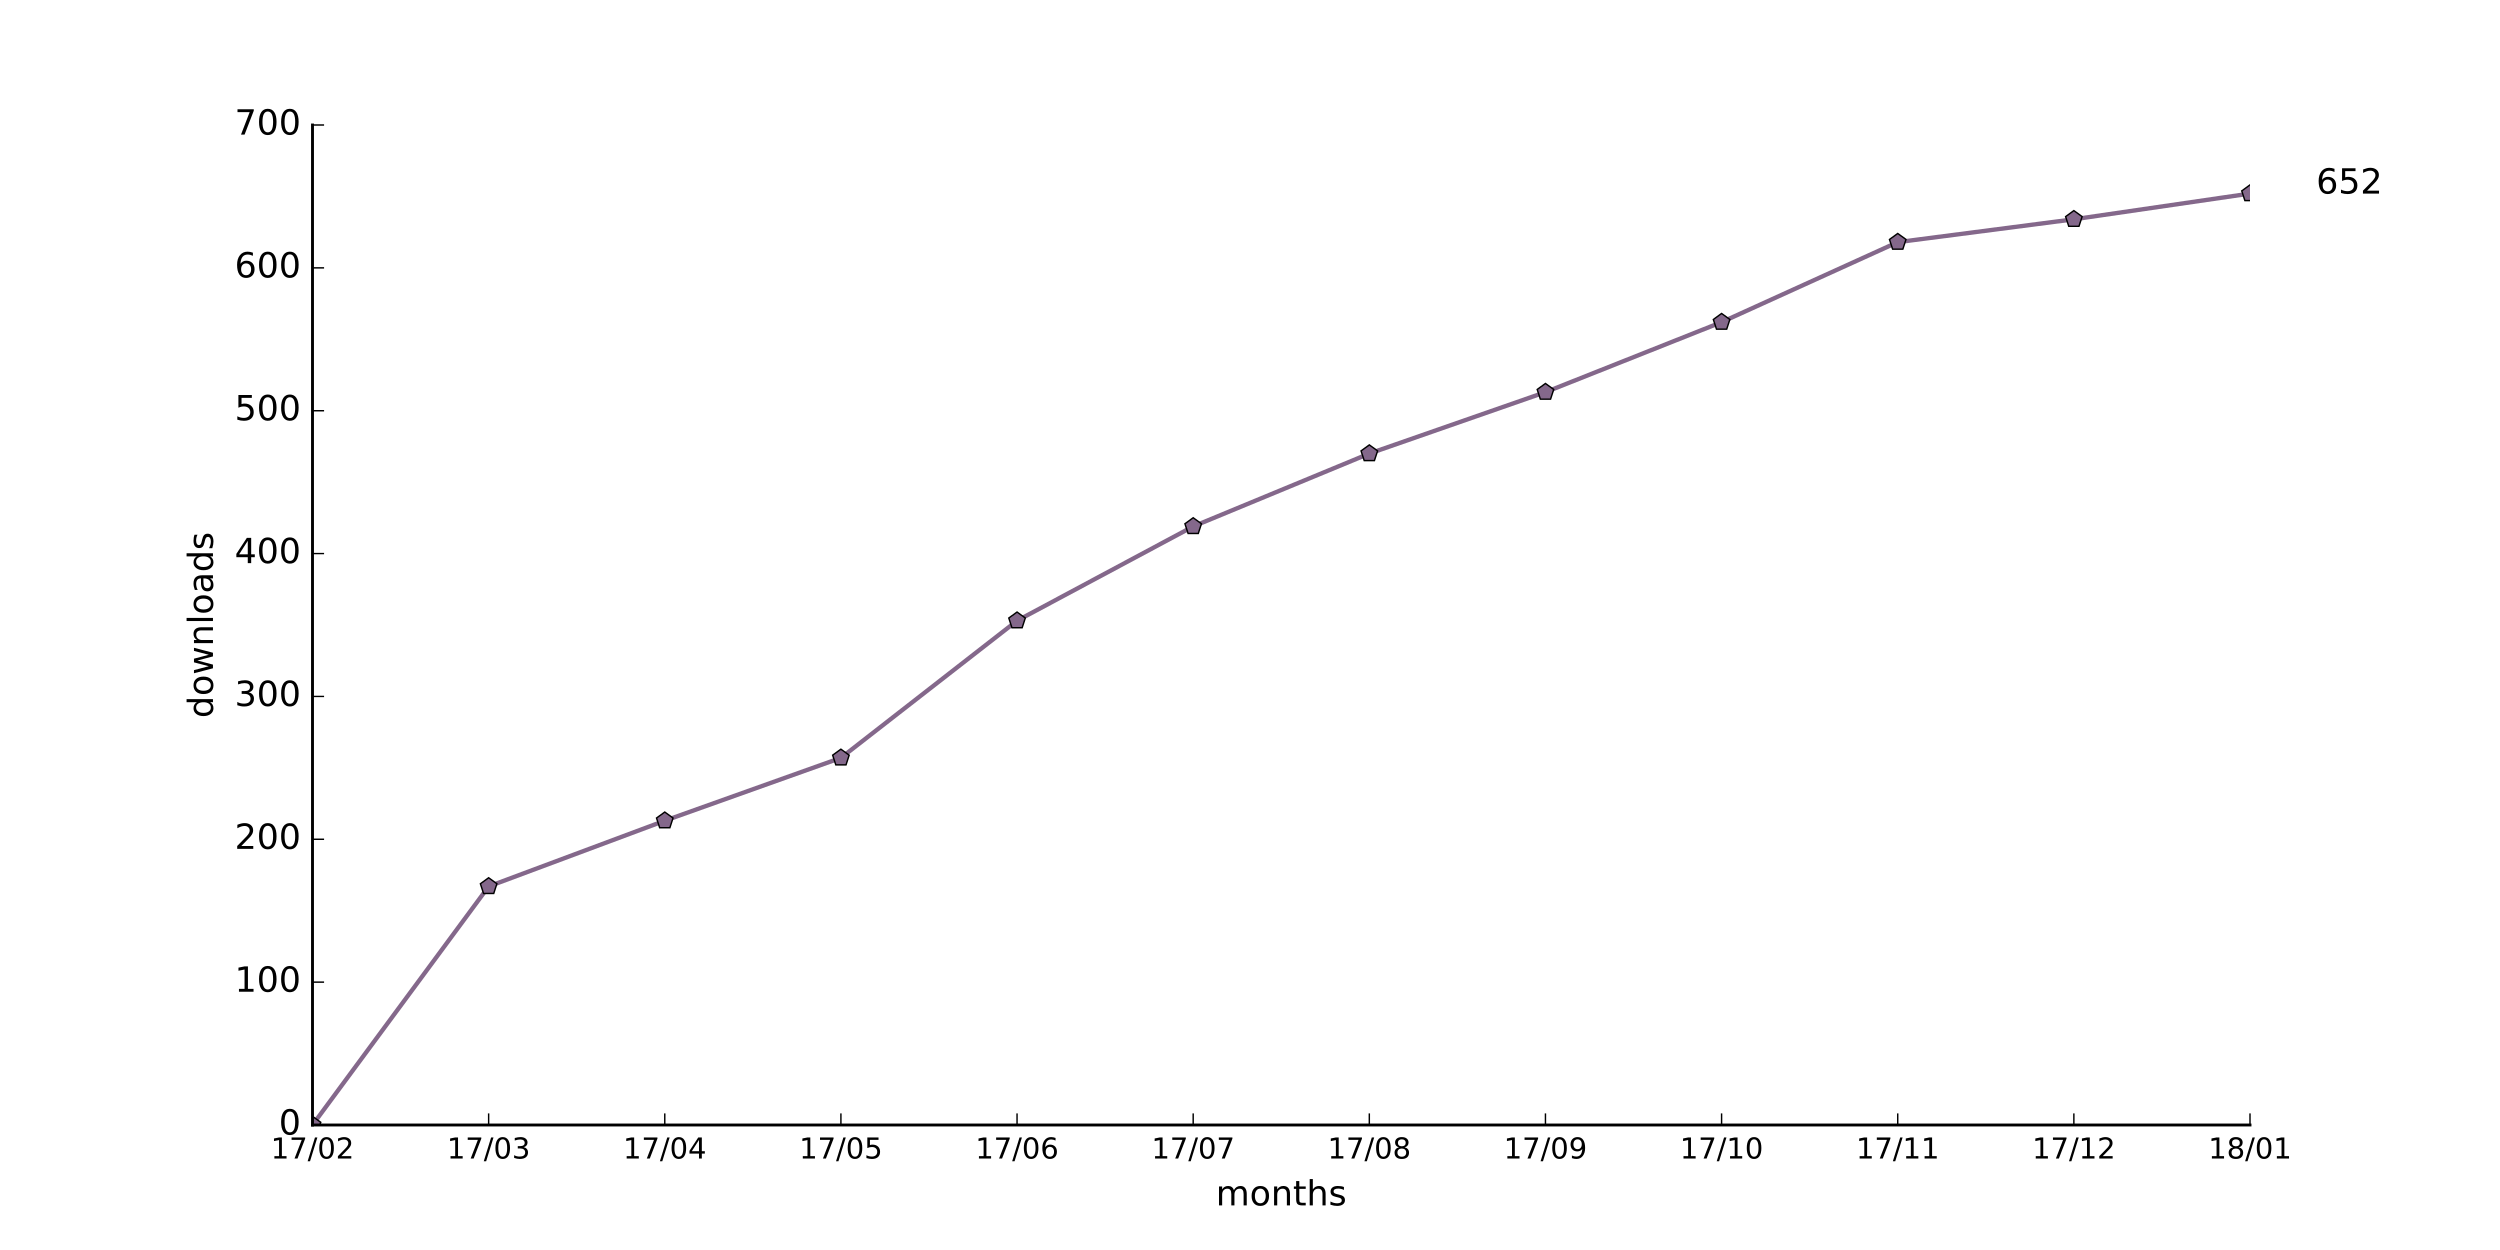
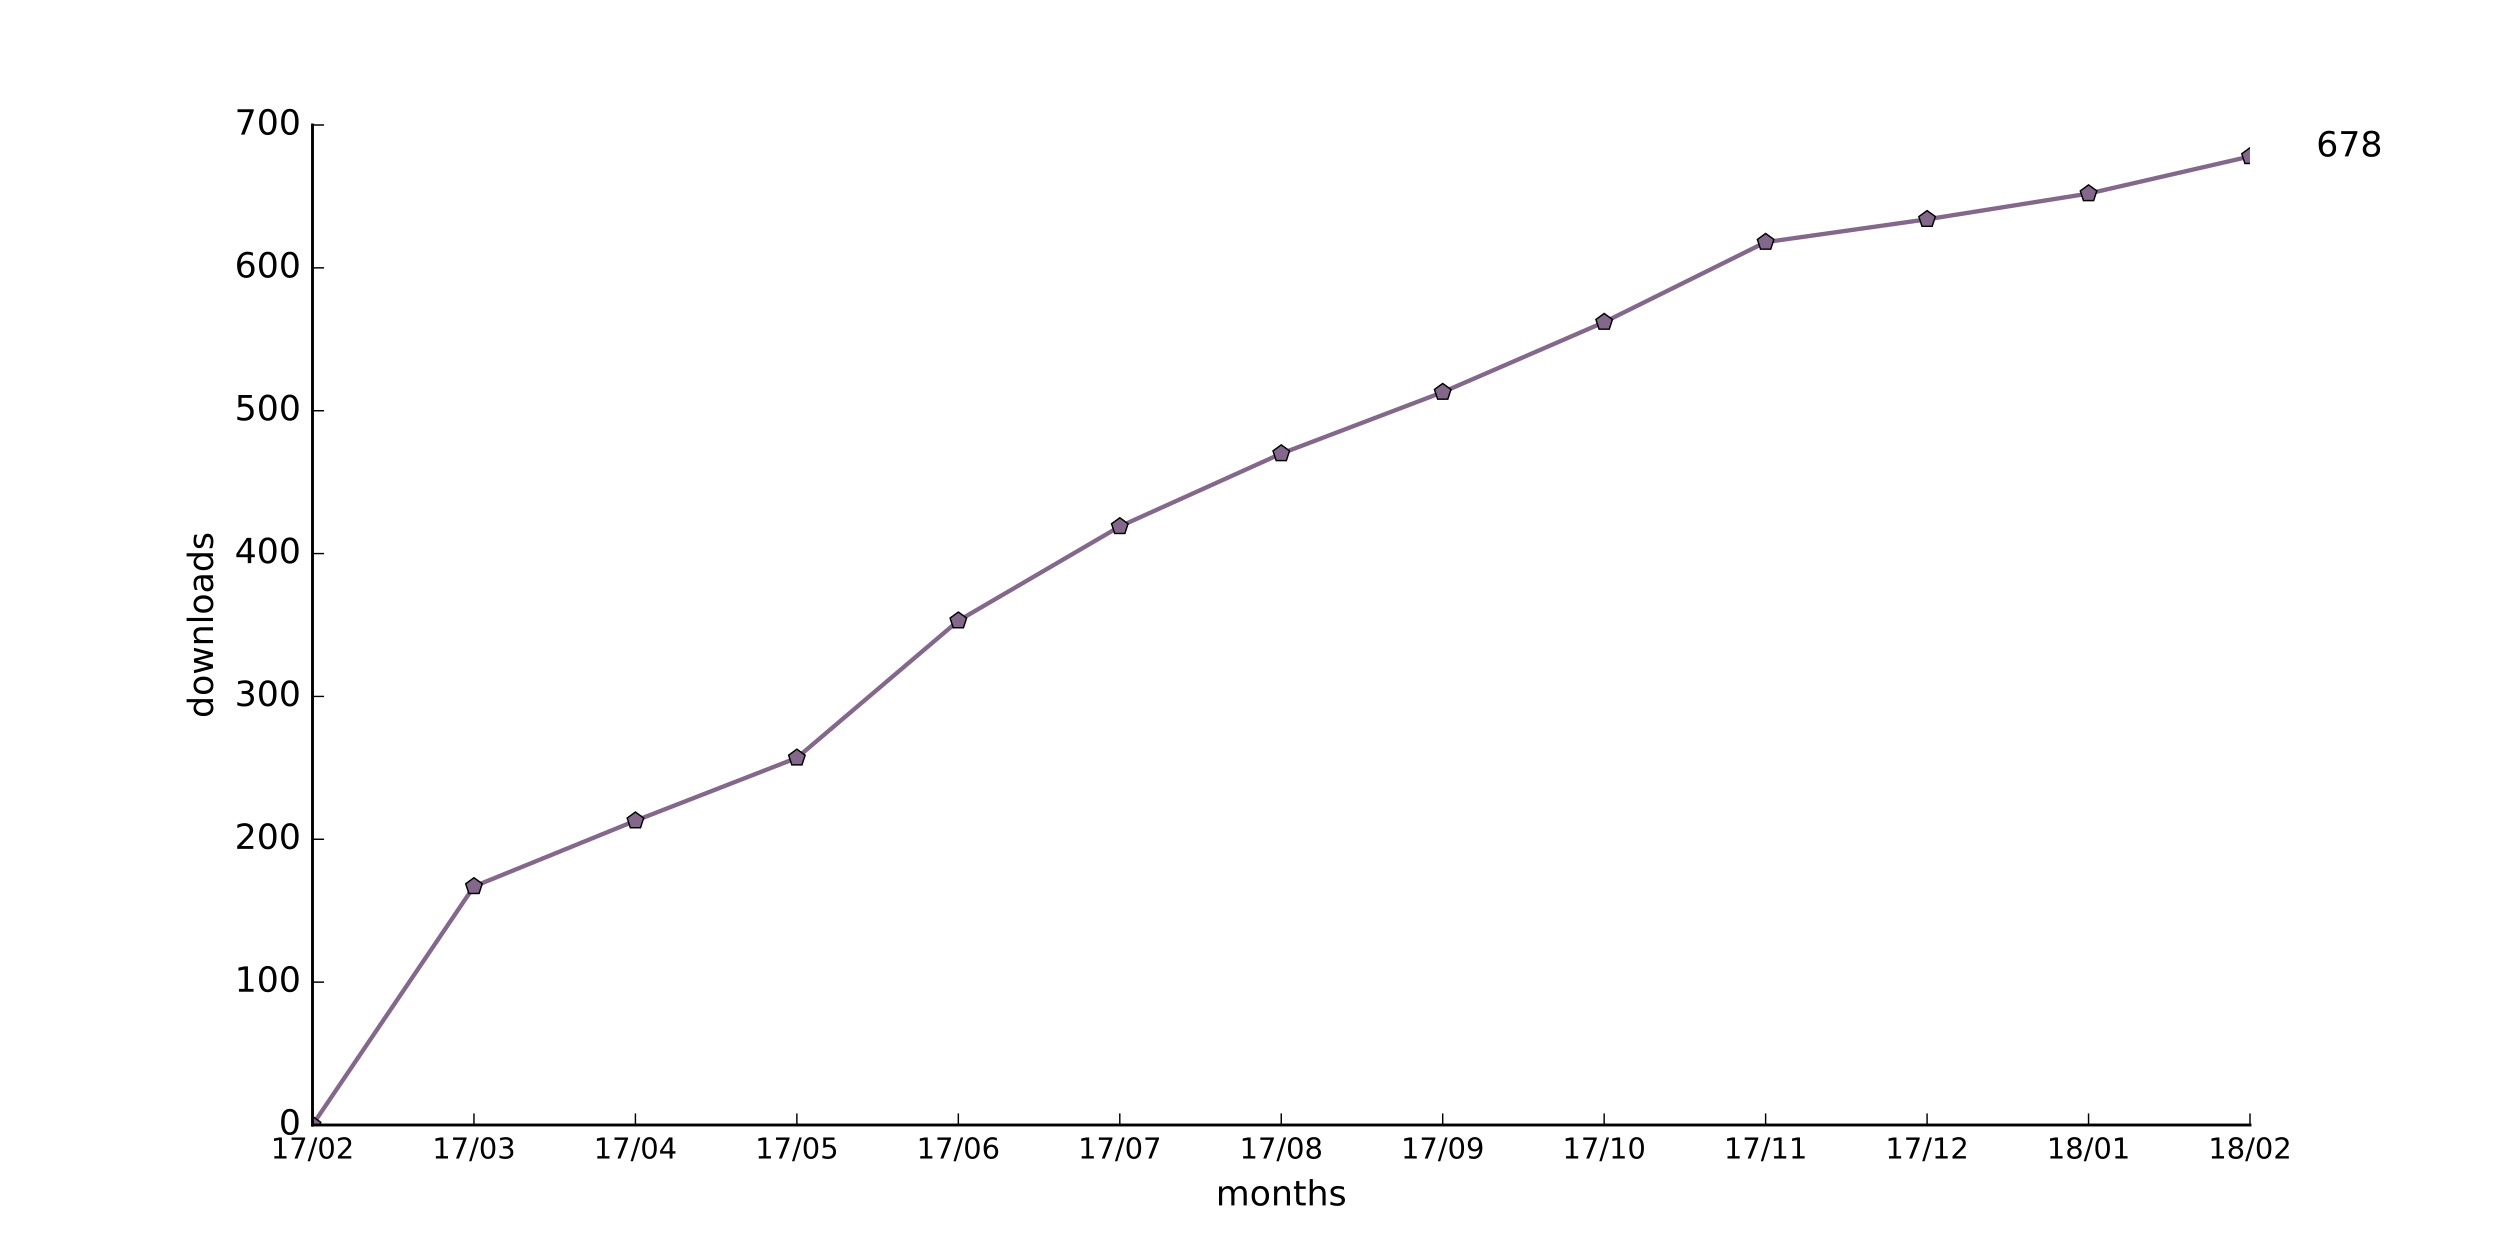
<svg xmlns="http://www.w3.org/2000/svg" xmlns:xlink="http://www.w3.org/1999/xlink" height="432pt" version="1.1" viewBox="0 0 864 432" width="864pt">
  <defs>
    <style type="text/css">
*{stroke-linecap:butt;stroke-linejoin:round;stroke-miterlimit:100000;}
  </style>
  </defs>
  <g id="figure_1">
    <g id="patch_1">
      <path d="M 0 432  L 864 432  L 864 0  L 0 0  z " style="fill:#ffffff;" />
    </g>
    <g id="axes_1">
      <g id="patch_2">
        <path d="M 108 388.8  L 777.6 388.8  L 777.6 43.2  L 108 43.2  z " style="fill:#ffffff;" />
      </g>
      <g id="line2d_1">
-         <path clip-path="url(#p8424c2dfe4)" d="M 108 388.8  L 168.873 306.35  L 229.745 283.639  L 290.618 261.915  L 351.491 214.519  L 412.364 181.934  L 473.236 156.754  L 534.109 135.525  L 594.982 111.333  L 655.855 83.685  L 716.727 75.785  L 777.6 66.898  " style="fill:none;stroke:#84688b;stroke-linecap:square;stroke-width:1.5;" />
+         <path clip-path="url(#p191c5f2932)" d="M 108 388.8  L 163.8 306.35  L 219.6 283.639  L 275.4 261.915  L 331.2 214.519  L 387 181.934  L 442.8 156.754  L 498.6 135.525  L 554.4 111.333  L 610.2 83.685  L 666 75.785  L 721.8 66.898  L 777.6 54.062  " style="fill:none;stroke:#84688b;stroke-linecap:square;stroke-width:1.5;" />
      </g>
      <g id="line2d_2">
        <defs>
-           <path d="M 0 -3  L -2.853 -0.927  L -1.763 2.427  L 1.763 2.427  L 2.853 -0.927  z " id="m5eabc50725" style="stroke:#000000;stroke-linejoin:miter;stroke-width:0.5;" />
+           <path d="M 0 -3  L -2.853 -0.927  L -1.763 2.427  L 1.763 2.427  L 2.853 -0.927  z " id="m06230d1d43" style="stroke:#000000;stroke-linejoin:miter;stroke-width:0.5;" />
        </defs>
-         <g clip-path="url(#p8424c2dfe4)">
-           <use style="fill:#84688b;stroke:#000000;stroke-linejoin:miter;stroke-width:0.5;" x="108.0" xlink:href="#m5eabc50725" y="388.8" />
-           <use style="fill:#84688b;stroke:#000000;stroke-linejoin:miter;stroke-width:0.5;" x="168.873" xlink:href="#m5eabc50725" y="306.35" />
-           <use style="fill:#84688b;stroke:#000000;stroke-linejoin:miter;stroke-width:0.5;" x="229.745" xlink:href="#m5eabc50725" y="283.639" />
-           <use style="fill:#84688b;stroke:#000000;stroke-linejoin:miter;stroke-width:0.5;" x="290.618" xlink:href="#m5eabc50725" y="261.915" />
-           <use style="fill:#84688b;stroke:#000000;stroke-linejoin:miter;stroke-width:0.5;" x="351.491" xlink:href="#m5eabc50725" y="214.519" />
-           <use style="fill:#84688b;stroke:#000000;stroke-linejoin:miter;stroke-width:0.5;" x="412.364" xlink:href="#m5eabc50725" y="181.934" />
-           <use style="fill:#84688b;stroke:#000000;stroke-linejoin:miter;stroke-width:0.5;" x="473.236" xlink:href="#m5eabc50725" y="156.754" />
-           <use style="fill:#84688b;stroke:#000000;stroke-linejoin:miter;stroke-width:0.5;" x="534.109" xlink:href="#m5eabc50725" y="135.525" />
-           <use style="fill:#84688b;stroke:#000000;stroke-linejoin:miter;stroke-width:0.5;" x="594.982" xlink:href="#m5eabc50725" y="111.333" />
-           <use style="fill:#84688b;stroke:#000000;stroke-linejoin:miter;stroke-width:0.5;" x="655.855" xlink:href="#m5eabc50725" y="83.685" />
-           <use style="fill:#84688b;stroke:#000000;stroke-linejoin:miter;stroke-width:0.5;" x="716.727" xlink:href="#m5eabc50725" y="75.785" />
-           <use style="fill:#84688b;stroke:#000000;stroke-linejoin:miter;stroke-width:0.5;" x="777.6" xlink:href="#m5eabc50725" y="66.898" />
+         <g clip-path="url(#p191c5f2932)">
+           <use style="fill:#84688b;stroke:#000000;stroke-linejoin:miter;stroke-width:0.5;" x="108.0" xlink:href="#m06230d1d43" y="388.8" />
+           <use style="fill:#84688b;stroke:#000000;stroke-linejoin:miter;stroke-width:0.5;" x="163.8" xlink:href="#m06230d1d43" y="306.35" />
+           <use style="fill:#84688b;stroke:#000000;stroke-linejoin:miter;stroke-width:0.5;" x="219.6" xlink:href="#m06230d1d43" y="283.639" />
+           <use style="fill:#84688b;stroke:#000000;stroke-linejoin:miter;stroke-width:0.5;" x="275.4" xlink:href="#m06230d1d43" y="261.915" />
+           <use style="fill:#84688b;stroke:#000000;stroke-linejoin:miter;stroke-width:0.5;" x="331.2" xlink:href="#m06230d1d43" y="214.519" />
+           <use style="fill:#84688b;stroke:#000000;stroke-linejoin:miter;stroke-width:0.5;" x="387.0" xlink:href="#m06230d1d43" y="181.934" />
+           <use style="fill:#84688b;stroke:#000000;stroke-linejoin:miter;stroke-width:0.5;" x="442.8" xlink:href="#m06230d1d43" y="156.754" />
+           <use style="fill:#84688b;stroke:#000000;stroke-linejoin:miter;stroke-width:0.5;" x="498.6" xlink:href="#m06230d1d43" y="135.525" />
+           <use style="fill:#84688b;stroke:#000000;stroke-linejoin:miter;stroke-width:0.5;" x="554.4" xlink:href="#m06230d1d43" y="111.333" />
+           <use style="fill:#84688b;stroke:#000000;stroke-linejoin:miter;stroke-width:0.5;" x="610.2" xlink:href="#m06230d1d43" y="83.685" />
+           <use style="fill:#84688b;stroke:#000000;stroke-linejoin:miter;stroke-width:0.5;" x="666.0" xlink:href="#m06230d1d43" y="75.785" />
+           <use style="fill:#84688b;stroke:#000000;stroke-linejoin:miter;stroke-width:0.5;" x="721.8" xlink:href="#m06230d1d43" y="66.898" />
+           <use style="fill:#84688b;stroke:#000000;stroke-linejoin:miter;stroke-width:0.5;" x="777.6" xlink:href="#m06230d1d43" y="54.062" />
        </g>
      </g>
      <g id="patch_3">
        <path d="M 108 388.8  L 777.6 388.8  " style="fill:none;stroke:#000000;stroke-linecap:square;stroke-linejoin:miter;" />
      </g>
      <g id="patch_4">
        <path d="M 108 388.8  L 108 43.2  " style="fill:none;stroke:#000000;stroke-linecap:square;stroke-linejoin:miter;" />
      </g>
      <g id="matplotlib.axis_1">
        <g id="xtick_1">
          <g id="line2d_3">
            <defs>
-               <path d="M 0 0  L 0 -4  " id="m424984a71b" style="stroke:#000000;stroke-width:0.5;" />
-             </defs>
-             <g>
-               <use style="stroke:#000000;stroke-width:0.5;" x="108.0" xlink:href="#m424984a71b" y="388.8" />
+               <path d="M 0 0  L 0 -4  " id="mcf4ca47738" style="stroke:#000000;stroke-width:0.5;" />
+             </defs>
+             <g>
+               <use style="stroke:#000000;stroke-width:0.5;" x="108.0" xlink:href="#mcf4ca47738" y="388.8" />
            </g>
          </g>
          <g id="text_1">
            <defs>
              <path d="M 19.188 8.297  L 53.609 8.297  L 53.609 0  L 7.328 0  L 7.328 8.297  Q 12.938 14.109 22.625 23.891  Q 32.328 33.688 34.812 36.531  Q 39.547 41.844 41.422 45.531  Q 43.312 49.219 43.312 52.781  Q 43.312 58.594 39.234 62.25  Q 35.156 65.922 28.609 65.922  Q 23.969 65.922 18.812 64.312  Q 13.672 62.703 7.812 59.422  L 7.812 69.391  Q 13.766 71.781 18.938 73  Q 24.125 74.219 28.422 74.219  Q 39.75 74.219 46.484 68.547  Q 53.219 62.891 53.219 53.422  Q 53.219 48.922 51.531 44.891  Q 49.859 40.875 45.406 35.406  Q 44.188 33.984 37.641 27.219  Q 31.109 20.453 19.188 8.297  " id="BitstreamVeraSans-Roman-32" />
              <path d="M 31.781 66.406  Q 24.172 66.406 20.328 58.906  Q 16.5 51.422 16.5 36.375  Q 16.5 21.391 20.328 13.891  Q 24.172 6.391 31.781 6.391  Q 39.453 6.391 43.281 13.891  Q 47.125 21.391 47.125 36.375  Q 47.125 51.422 43.281 58.906  Q 39.453 66.406 31.781 66.406  M 31.781 74.219  Q 44.047 74.219 50.516 64.516  Q 56.984 54.828 56.984 36.375  Q 56.984 17.969 50.516 8.266  Q 44.047 -1.422 31.781 -1.422  Q 19.531 -1.422 13.062 8.266  Q 6.594 17.969 6.594 36.375  Q 6.594 54.828 13.062 64.516  Q 19.531 74.219 31.781 74.219  " id="BitstreamVeraSans-Roman-30" />
              <path d="M 12.406 8.297  L 28.516 8.297  L 28.516 63.922  L 10.984 60.406  L 10.984 69.391  L 28.422 72.906  L 38.281 72.906  L 38.281 8.297  L 54.391 8.297  L 54.391 0  L 12.406 0  z " id="BitstreamVeraSans-Roman-31" />
              <path d="M 8.203 72.906  L 55.078 72.906  L 55.078 68.703  L 28.609 0  L 18.312 0  L 43.219 64.594  L 8.203 64.594  z " id="BitstreamVeraSans-Roman-37" />
              <path d="M 25.391 72.906  L 33.688 72.906  L 8.297 -9.281  L 0 -9.281  z " id="BitstreamVeraSans-Roman-2f" />
            </defs>
            <g transform="translate(93.59063 400.3984)scale(0.1 -0.1)">
              <use xlink:href="#BitstreamVeraSans-Roman-31" />
              <use x="63.623" xlink:href="#BitstreamVeraSans-Roman-37" />
              <use x="127.246" xlink:href="#BitstreamVeraSans-Roman-2f" />
              <use x="160.938" xlink:href="#BitstreamVeraSans-Roman-30" />
              <use x="224.561" xlink:href="#BitstreamVeraSans-Roman-32" />
            </g>
          </g>
        </g>
        <g id="xtick_2">
          <g id="line2d_4">
            <g>
-               <use style="stroke:#000000;stroke-width:0.5;" x="168.873" xlink:href="#m424984a71b" y="388.8" />
+               <use style="stroke:#000000;stroke-width:0.5;" x="163.8" xlink:href="#mcf4ca47738" y="388.8" />
            </g>
          </g>
          <g id="text_2">
            <defs>
              <path d="M 40.578 39.312  Q 47.656 37.797 51.625 33  Q 55.609 28.219 55.609 21.188  Q 55.609 10.406 48.188 4.484  Q 40.766 -1.422 27.094 -1.422  Q 22.516 -1.422 17.656 -0.516  Q 12.797 0.391 7.625 2.203  L 7.625 11.719  Q 11.719 9.328 16.594 8.109  Q 21.484 6.891 26.812 6.891  Q 36.078 6.891 40.938 10.547  Q 45.797 14.203 45.797 21.188  Q 45.797 27.641 41.281 31.266  Q 36.766 34.906 28.719 34.906  L 20.219 34.906  L 20.219 43.016  L 29.109 43.016  Q 36.375 43.016 40.234 45.922  Q 44.094 48.828 44.094 54.297  Q 44.094 59.906 40.109 62.906  Q 36.141 65.922 28.719 65.922  Q 24.656 65.922 20.016 65.031  Q 15.375 64.156 9.812 62.312  L 9.812 71.094  Q 15.438 72.656 20.344 73.438  Q 25.25 74.219 29.594 74.219  Q 40.828 74.219 47.359 69.109  Q 53.906 64.016 53.906 55.328  Q 53.906 49.266 50.438 45.094  Q 46.969 40.922 40.578 39.312  " id="BitstreamVeraSans-Roman-33" />
            </defs>
-             <g transform="translate(154.4634 400.3984)scale(0.1 -0.1)">
+             <g transform="translate(149.3906 400.3984)scale(0.1 -0.1)">
              <use xlink:href="#BitstreamVeraSans-Roman-31" />
              <use x="63.623" xlink:href="#BitstreamVeraSans-Roman-37" />
              <use x="127.246" xlink:href="#BitstreamVeraSans-Roman-2f" />
              <use x="160.938" xlink:href="#BitstreamVeraSans-Roman-30" />
              <use x="224.561" xlink:href="#BitstreamVeraSans-Roman-33" />
            </g>
          </g>
        </g>
        <g id="xtick_3">
          <g id="line2d_5">
            <g>
-               <use style="stroke:#000000;stroke-width:0.5;" x="229.745" xlink:href="#m424984a71b" y="388.8" />
+               <use style="stroke:#000000;stroke-width:0.5;" x="219.6" xlink:href="#mcf4ca47738" y="388.8" />
            </g>
          </g>
          <g id="text_3">
            <defs>
              <path d="M 37.797 64.312  L 12.891 25.391  L 37.797 25.391  z M 35.203 72.906  L 47.609 72.906  L 47.609 25.391  L 58.016 25.391  L 58.016 17.188  L 47.609 17.188  L 47.609 0  L 37.797 0  L 37.797 17.188  L 4.891 17.188  L 4.891 26.703  z " id="BitstreamVeraSans-Roman-34" />
            </defs>
-             <g transform="translate(215.3361 400.3984)scale(0.1 -0.1)">
+             <g transform="translate(205.1906 400.3984)scale(0.1 -0.1)">
              <use xlink:href="#BitstreamVeraSans-Roman-31" />
              <use x="63.623" xlink:href="#BitstreamVeraSans-Roman-37" />
              <use x="127.246" xlink:href="#BitstreamVeraSans-Roman-2f" />
              <use x="160.938" xlink:href="#BitstreamVeraSans-Roman-30" />
              <use x="224.561" xlink:href="#BitstreamVeraSans-Roman-34" />
            </g>
          </g>
        </g>
        <g id="xtick_4">
          <g id="line2d_6">
            <g>
-               <use style="stroke:#000000;stroke-width:0.5;" x="290.618" xlink:href="#m424984a71b" y="388.8" />
+               <use style="stroke:#000000;stroke-width:0.5;" x="275.4" xlink:href="#mcf4ca47738" y="388.8" />
            </g>
          </g>
          <g id="text_4">
            <defs>
              <path d="M 10.797 72.906  L 49.516 72.906  L 49.516 64.594  L 19.828 64.594  L 19.828 46.734  Q 21.969 47.469 24.109 47.828  Q 26.266 48.188 28.422 48.188  Q 40.625 48.188 47.75 41.5  Q 54.891 34.812 54.891 23.391  Q 54.891 11.625 47.562 5.094  Q 40.234 -1.422 26.906 -1.422  Q 22.312 -1.422 17.547 -0.641  Q 12.797 0.141 7.719 1.703  L 7.719 11.625  Q 12.109 9.234 16.797 8.062  Q 21.484 6.891 26.703 6.891  Q 35.156 6.891 40.078 11.328  Q 45.016 15.766 45.016 23.391  Q 45.016 31 40.078 35.438  Q 35.156 39.891 26.703 39.891  Q 22.75 39.891 18.812 39.016  Q 14.891 38.141 10.797 36.281  z " id="BitstreamVeraSans-Roman-35" />
            </defs>
-             <g transform="translate(276.2088 400.3984)scale(0.1 -0.1)">
+             <g transform="translate(260.9906 400.3984)scale(0.1 -0.1)">
              <use xlink:href="#BitstreamVeraSans-Roman-31" />
              <use x="63.623" xlink:href="#BitstreamVeraSans-Roman-37" />
              <use x="127.246" xlink:href="#BitstreamVeraSans-Roman-2f" />
              <use x="160.938" xlink:href="#BitstreamVeraSans-Roman-30" />
              <use x="224.561" xlink:href="#BitstreamVeraSans-Roman-35" />
            </g>
          </g>
        </g>
        <g id="xtick_5">
          <g id="line2d_7">
            <g>
-               <use style="stroke:#000000;stroke-width:0.5;" x="351.491" xlink:href="#m424984a71b" y="388.8" />
+               <use style="stroke:#000000;stroke-width:0.5;" x="331.2" xlink:href="#mcf4ca47738" y="388.8" />
            </g>
          </g>
          <g id="text_5">
            <defs>
              <path d="M 33.016 40.375  Q 26.375 40.375 22.484 35.828  Q 18.609 31.297 18.609 23.391  Q 18.609 15.531 22.484 10.953  Q 26.375 6.391 33.016 6.391  Q 39.656 6.391 43.531 10.953  Q 47.406 15.531 47.406 23.391  Q 47.406 31.297 43.531 35.828  Q 39.656 40.375 33.016 40.375  M 52.594 71.297  L 52.594 62.312  Q 48.875 64.062 45.094 64.984  Q 41.312 65.922 37.594 65.922  Q 27.828 65.922 22.672 59.328  Q 17.531 52.734 16.797 39.406  Q 19.672 43.656 24.016 45.922  Q 28.375 48.188 33.594 48.188  Q 44.578 48.188 50.953 41.516  Q 57.328 34.859 57.328 23.391  Q 57.328 12.156 50.688 5.359  Q 44.047 -1.422 33.016 -1.422  Q 20.359 -1.422 13.672 8.266  Q 6.984 17.969 6.984 36.375  Q 6.984 53.656 15.188 63.938  Q 23.391 74.219 37.203 74.219  Q 40.922 74.219 44.703 73.484  Q 48.484 72.75 52.594 71.297  " id="BitstreamVeraSans-Roman-36" />
            </defs>
-             <g transform="translate(337.0815 400.3984)scale(0.1 -0.1)">
+             <g transform="translate(316.7906 400.3984)scale(0.1 -0.1)">
              <use xlink:href="#BitstreamVeraSans-Roman-31" />
              <use x="63.623" xlink:href="#BitstreamVeraSans-Roman-37" />
              <use x="127.246" xlink:href="#BitstreamVeraSans-Roman-2f" />
              <use x="160.938" xlink:href="#BitstreamVeraSans-Roman-30" />
              <use x="224.561" xlink:href="#BitstreamVeraSans-Roman-36" />
            </g>
          </g>
        </g>
        <g id="xtick_6">
          <g id="line2d_8">
            <g>
-               <use style="stroke:#000000;stroke-width:0.5;" x="412.364" xlink:href="#m424984a71b" y="388.8" />
+               <use style="stroke:#000000;stroke-width:0.5;" x="387.0" xlink:href="#mcf4ca47738" y="388.8" />
            </g>
          </g>
          <g id="text_6">
-             <g transform="translate(397.9543 400.3984)scale(0.1 -0.1)">
+             <g transform="translate(372.5906 400.3984)scale(0.1 -0.1)">
              <use xlink:href="#BitstreamVeraSans-Roman-31" />
              <use x="63.623" xlink:href="#BitstreamVeraSans-Roman-37" />
              <use x="127.246" xlink:href="#BitstreamVeraSans-Roman-2f" />
              <use x="160.938" xlink:href="#BitstreamVeraSans-Roman-30" />
              <use x="224.561" xlink:href="#BitstreamVeraSans-Roman-37" />
            </g>
          </g>
        </g>
        <g id="xtick_7">
          <g id="line2d_9">
            <g>
-               <use style="stroke:#000000;stroke-width:0.5;" x="473.236" xlink:href="#m424984a71b" y="388.8" />
+               <use style="stroke:#000000;stroke-width:0.5;" x="442.8" xlink:href="#mcf4ca47738" y="388.8" />
            </g>
          </g>
          <g id="text_7">
            <defs>
              <path d="M 31.781 34.625  Q 24.75 34.625 20.719 30.859  Q 16.703 27.094 16.703 20.516  Q 16.703 13.922 20.719 10.156  Q 24.75 6.391 31.781 6.391  Q 38.812 6.391 42.859 10.172  Q 46.922 13.969 46.922 20.516  Q 46.922 27.094 42.891 30.859  Q 38.875 34.625 31.781 34.625  M 21.922 38.812  Q 15.578 40.375 12.031 44.719  Q 8.5 49.078 8.5 55.328  Q 8.5 64.062 14.719 69.141  Q 20.953 74.219 31.781 74.219  Q 42.672 74.219 48.875 69.141  Q 55.078 64.062 55.078 55.328  Q 55.078 49.078 51.531 44.719  Q 48 40.375 41.703 38.812  Q 48.828 37.156 52.797 32.312  Q 56.781 27.484 56.781 20.516  Q 56.781 9.906 50.312 4.234  Q 43.844 -1.422 31.781 -1.422  Q 19.734 -1.422 13.25 4.234  Q 6.781 9.906 6.781 20.516  Q 6.781 27.484 10.781 32.312  Q 14.797 37.156 21.922 38.812  M 18.312 54.391  Q 18.312 48.734 21.844 45.562  Q 25.391 42.391 31.781 42.391  Q 38.141 42.391 41.719 45.562  Q 45.312 48.734 45.312 54.391  Q 45.312 60.062 41.719 63.234  Q 38.141 66.406 31.781 66.406  Q 25.391 66.406 21.844 63.234  Q 18.312 60.062 18.312 54.391  " id="BitstreamVeraSans-Roman-38" />
            </defs>
-             <g transform="translate(458.827 400.3984)scale(0.1 -0.1)">
+             <g transform="translate(428.3906 400.3984)scale(0.1 -0.1)">
              <use xlink:href="#BitstreamVeraSans-Roman-31" />
              <use x="63.623" xlink:href="#BitstreamVeraSans-Roman-37" />
              <use x="127.246" xlink:href="#BitstreamVeraSans-Roman-2f" />
              <use x="160.938" xlink:href="#BitstreamVeraSans-Roman-30" />
              <use x="224.561" xlink:href="#BitstreamVeraSans-Roman-38" />
            </g>
          </g>
        </g>
        <g id="xtick_8">
          <g id="line2d_10">
            <g>
-               <use style="stroke:#000000;stroke-width:0.5;" x="534.109" xlink:href="#m424984a71b" y="388.8" />
+               <use style="stroke:#000000;stroke-width:0.5;" x="498.6" xlink:href="#mcf4ca47738" y="388.8" />
            </g>
          </g>
          <g id="text_8">
            <defs>
              <path d="M 10.984 1.516  L 10.984 10.5  Q 14.703 8.734 18.5 7.812  Q 22.312 6.891 25.984 6.891  Q 35.75 6.891 40.891 13.453  Q 46.047 20.016 46.781 33.406  Q 43.953 29.203 39.594 26.953  Q 35.25 24.703 29.984 24.703  Q 19.047 24.703 12.672 31.312  Q 6.297 37.938 6.297 49.422  Q 6.297 60.641 12.938 67.422  Q 19.578 74.219 30.609 74.219  Q 43.266 74.219 49.922 64.516  Q 56.594 54.828 56.594 36.375  Q 56.594 19.141 48.406 8.859  Q 40.234 -1.422 26.422 -1.422  Q 22.703 -1.422 18.891 -0.688  Q 15.094 0.047 10.984 1.516  M 30.609 32.422  Q 37.25 32.422 41.125 36.953  Q 45.016 41.5 45.016 49.422  Q 45.016 57.281 41.125 61.844  Q 37.25 66.406 30.609 66.406  Q 23.969 66.406 20.094 61.844  Q 16.219 57.281 16.219 49.422  Q 16.219 41.5 20.094 36.953  Q 23.969 32.422 30.609 32.422  " id="BitstreamVeraSans-Roman-39" />
            </defs>
-             <g transform="translate(519.6997 400.3984)scale(0.1 -0.1)">
+             <g transform="translate(484.1906 400.3984)scale(0.1 -0.1)">
              <use xlink:href="#BitstreamVeraSans-Roman-31" />
              <use x="63.623" xlink:href="#BitstreamVeraSans-Roman-37" />
              <use x="127.246" xlink:href="#BitstreamVeraSans-Roman-2f" />
              <use x="160.938" xlink:href="#BitstreamVeraSans-Roman-30" />
              <use x="224.561" xlink:href="#BitstreamVeraSans-Roman-39" />
            </g>
          </g>
        </g>
        <g id="xtick_9">
          <g id="line2d_11">
            <g>
-               <use style="stroke:#000000;stroke-width:0.5;" x="594.982" xlink:href="#m424984a71b" y="388.8" />
+               <use style="stroke:#000000;stroke-width:0.5;" x="554.4" xlink:href="#mcf4ca47738" y="388.8" />
            </g>
          </g>
          <g id="text_9">
-             <g transform="translate(580.5724 400.3984)scale(0.1 -0.1)">
+             <g transform="translate(539.9906 400.3984)scale(0.1 -0.1)">
              <use xlink:href="#BitstreamVeraSans-Roman-31" />
              <use x="63.623" xlink:href="#BitstreamVeraSans-Roman-37" />
              <use x="127.246" xlink:href="#BitstreamVeraSans-Roman-2f" />
              <use x="160.938" xlink:href="#BitstreamVeraSans-Roman-31" />
              <use x="224.561" xlink:href="#BitstreamVeraSans-Roman-30" />
            </g>
          </g>
        </g>
        <g id="xtick_10">
          <g id="line2d_12">
            <g>
-               <use style="stroke:#000000;stroke-width:0.5;" x="655.855" xlink:href="#m424984a71b" y="388.8" />
+               <use style="stroke:#000000;stroke-width:0.5;" x="610.2" xlink:href="#mcf4ca47738" y="388.8" />
            </g>
          </g>
          <g id="text_10">
-             <g transform="translate(641.4452 400.3984)scale(0.1 -0.1)">
+             <g transform="translate(595.7906 400.3984)scale(0.1 -0.1)">
              <use xlink:href="#BitstreamVeraSans-Roman-31" />
              <use x="63.623" xlink:href="#BitstreamVeraSans-Roman-37" />
              <use x="127.246" xlink:href="#BitstreamVeraSans-Roman-2f" />
              <use x="160.938" xlink:href="#BitstreamVeraSans-Roman-31" />
              <use x="224.561" xlink:href="#BitstreamVeraSans-Roman-31" />
            </g>
          </g>
        </g>
        <g id="xtick_11">
          <g id="line2d_13">
            <g>
-               <use style="stroke:#000000;stroke-width:0.5;" x="716.727" xlink:href="#m424984a71b" y="388.8" />
+               <use style="stroke:#000000;stroke-width:0.5;" x="666.0" xlink:href="#mcf4ca47738" y="388.8" />
            </g>
          </g>
          <g id="text_11">
-             <g transform="translate(702.3179 400.3984)scale(0.1 -0.1)">
+             <g transform="translate(651.5906 400.3984)scale(0.1 -0.1)">
              <use xlink:href="#BitstreamVeraSans-Roman-31" />
              <use x="63.623" xlink:href="#BitstreamVeraSans-Roman-37" />
              <use x="127.246" xlink:href="#BitstreamVeraSans-Roman-2f" />
              <use x="160.938" xlink:href="#BitstreamVeraSans-Roman-31" />
              <use x="224.561" xlink:href="#BitstreamVeraSans-Roman-32" />
            </g>
          </g>
        </g>
        <g id="xtick_12">
          <g id="line2d_14">
            <g>
-               <use style="stroke:#000000;stroke-width:0.5;" x="777.6" xlink:href="#m424984a71b" y="388.8" />
+               <use style="stroke:#000000;stroke-width:0.5;" x="721.8" xlink:href="#mcf4ca47738" y="388.8" />
            </g>
          </g>
          <g id="text_12">
+             <g transform="translate(707.3906 400.3984)scale(0.1 -0.1)">
+               <use xlink:href="#BitstreamVeraSans-Roman-31" />
+               <use x="63.623" xlink:href="#BitstreamVeraSans-Roman-38" />
+               <use x="127.246" xlink:href="#BitstreamVeraSans-Roman-2f" />
+               <use x="160.938" xlink:href="#BitstreamVeraSans-Roman-30" />
+               <use x="224.561" xlink:href="#BitstreamVeraSans-Roman-31" />
+             </g>
+           </g>
+         </g>
+         <g id="xtick_13">
+           <g id="line2d_15">
+             <g>
+               <use style="stroke:#000000;stroke-width:0.5;" x="777.6" xlink:href="#mcf4ca47738" y="388.8" />
+             </g>
+           </g>
+           <g id="text_13">
            <g transform="translate(763.1906 400.3984)scale(0.1 -0.1)">
              <use xlink:href="#BitstreamVeraSans-Roman-31" />
              <use x="63.623" xlink:href="#BitstreamVeraSans-Roman-38" />
              <use x="127.246" xlink:href="#BitstreamVeraSans-Roman-2f" />
              <use x="160.938" xlink:href="#BitstreamVeraSans-Roman-30" />
-               <use x="224.561" xlink:href="#BitstreamVeraSans-Roman-31" />
-             </g>
-           </g>
-         </g>
-         <g id="text_13">
+               <use x="224.561" xlink:href="#BitstreamVeraSans-Roman-32" />
+             </g>
+           </g>
+         </g>
+         <g id="text_14">
          <defs>
            <path d="M 54.891 33.016  L 54.891 0  L 45.906 0  L 45.906 32.719  Q 45.906 40.484 42.875 44.328  Q 39.844 48.188 33.797 48.188  Q 26.516 48.188 22.312 43.547  Q 18.109 38.922 18.109 30.906  L 18.109 0  L 9.078 0  L 9.078 54.688  L 18.109 54.688  L 18.109 46.188  Q 21.344 51.125 25.703 53.562  Q 30.078 56 35.797 56  Q 45.219 56 50.047 50.172  Q 54.891 44.344 54.891 33.016  " id="BitstreamVeraSans-Roman-6e" />
            <path d="M 52 44.188  Q 55.375 50.25 60.062 53.125  Q 64.75 56 71.094 56  Q 79.641 56 84.281 50.016  Q 88.922 44.047 88.922 33.016  L 88.922 0  L 79.891 0  L 79.891 32.719  Q 79.891 40.578 77.094 44.375  Q 74.312 48.188 68.609 48.188  Q 61.625 48.188 57.562 43.547  Q 53.516 38.922 53.516 30.906  L 53.516 0  L 44.484 0  L 44.484 32.719  Q 44.484 40.625 41.703 44.406  Q 38.922 48.188 33.109 48.188  Q 26.219 48.188 22.156 43.531  Q 18.109 38.875 18.109 30.906  L 18.109 0  L 9.078 0  L 9.078 54.688  L 18.109 54.688  L 18.109 46.188  Q 21.188 51.219 25.484 53.609  Q 29.781 56 35.688 56  Q 41.656 56 45.828 52.969  Q 50 49.953 52 44.188  " id="BitstreamVeraSans-Roman-6d" />
            <path d="M 30.609 48.391  Q 23.391 48.391 19.188 42.75  Q 14.984 37.109 14.984 27.297  Q 14.984 17.484 19.156 11.844  Q 23.344 6.203 30.609 6.203  Q 37.797 6.203 41.984 11.859  Q 46.188 17.531 46.188 27.297  Q 46.188 37.016 41.984 42.703  Q 37.797 48.391 30.609 48.391  M 30.609 56  Q 42.328 56 49.016 48.375  Q 55.719 40.766 55.719 27.297  Q 55.719 13.875 49.016 6.219  Q 42.328 -1.422 30.609 -1.422  Q 18.844 -1.422 12.172 6.219  Q 5.516 13.875 5.516 27.297  Q 5.516 40.766 12.172 48.375  Q 18.844 56 30.609 56  " id="BitstreamVeraSans-Roman-6f" />
            <path d="M 54.891 33.016  L 54.891 0  L 45.906 0  L 45.906 32.719  Q 45.906 40.484 42.875 44.328  Q 39.844 48.188 33.797 48.188  Q 26.516 48.188 22.312 43.547  Q 18.109 38.922 18.109 30.906  L 18.109 0  L 9.078 0  L 9.078 75.984  L 18.109 75.984  L 18.109 46.188  Q 21.344 51.125 25.703 53.562  Q 30.078 56 35.797 56  Q 45.219 56 50.047 50.172  Q 54.891 44.344 54.891 33.016  " id="BitstreamVeraSans-Roman-68" />
            <path d="M 18.312 70.219  L 18.312 54.688  L 36.812 54.688  L 36.812 47.703  L 18.312 47.703  L 18.312 18.016  Q 18.312 11.328 20.141 9.422  Q 21.969 7.516 27.594 7.516  L 36.812 7.516  L 36.812 0  L 27.594 0  Q 17.188 0 13.234 3.875  Q 9.281 7.766 9.281 18.016  L 9.281 47.703  L 2.688 47.703  L 2.688 54.688  L 9.281 54.688  L 9.281 70.219  z " id="BitstreamVeraSans-Roman-74" />
            <path d="M 44.281 53.078  L 44.281 44.578  Q 40.484 46.531 36.375 47.5  Q 32.281 48.484 27.875 48.484  Q 21.188 48.484 17.844 46.438  Q 14.5 44.391 14.5 40.281  Q 14.5 37.156 16.891 35.375  Q 19.281 33.594 26.516 31.984  L 29.594 31.297  Q 39.156 29.25 43.188 25.516  Q 47.219 21.781 47.219 15.094  Q 47.219 7.469 41.188 3.016  Q 35.156 -1.422 24.609 -1.422  Q 20.219 -1.422 15.453 -0.562  Q 10.688 0.297 5.422 2  L 5.422 11.281  Q 10.406 8.688 15.234 7.391  Q 20.062 6.109 24.812 6.109  Q 31.156 6.109 34.562 8.281  Q 37.984 10.453 37.984 14.406  Q 37.984 18.062 35.516 20.016  Q 33.062 21.969 24.703 23.781  L 21.578 24.516  Q 13.234 26.266 9.516 29.906  Q 5.812 33.547 5.812 39.891  Q 5.812 47.609 11.281 51.797  Q 16.75 56 26.812 56  Q 31.781 56 36.172 55.266  Q 40.578 54.547 44.281 53.078  " id="BitstreamVeraSans-Roman-73" />
          </defs>
          <g transform="translate(420.2016 416.5962)scale(0.12 -0.12)">
            <use xlink:href="#BitstreamVeraSans-Roman-6d" />
            <use x="97.412" xlink:href="#BitstreamVeraSans-Roman-6f" />
            <use x="158.594" xlink:href="#BitstreamVeraSans-Roman-6e" />
            <use x="221.973" xlink:href="#BitstreamVeraSans-Roman-74" />
            <use x="261.182" xlink:href="#BitstreamVeraSans-Roman-68" />
            <use x="324.561" xlink:href="#BitstreamVeraSans-Roman-73" />
          </g>
        </g>
      </g>
      <g id="matplotlib.axis_2">
        <g id="ytick_1">
-           <g id="line2d_15">
-             <defs>
-               <path d="M 0 0  L 4 0  " id="mfb21e5284c" style="stroke:#000000;stroke-width:0.5;" />
-             </defs>
-             <g>
-               <use style="stroke:#000000;stroke-width:0.5;" x="108.0" xlink:href="#mfb21e5284c" y="388.8" />
-             </g>
-           </g>
-           <g id="text_14">
+           <g id="line2d_16">
+             <defs>
+               <path d="M 0 0  L 4 0  " id="m02bc7771ce" style="stroke:#000000;stroke-width:0.5;" />
+             </defs>
+             <g>
+               <use style="stroke:#000000;stroke-width:0.5;" x="108.0" xlink:href="#m02bc7771ce" y="388.8" />
+             </g>
+           </g>
+           <g id="text_15">
            <g transform="translate(96.365 392.1112)scale(0.12 -0.12)">
              <use xlink:href="#BitstreamVeraSans-Roman-30" />
            </g>
          </g>
        </g>
        <g id="ytick_2">
-           <g id="line2d_16">
-             <g>
-               <use style="stroke:#000000;stroke-width:0.5;" x="108.0" xlink:href="#mfb21e5284c" y="339.429" />
-             </g>
-           </g>
-           <g id="text_15">
+           <g id="line2d_17">
+             <g>
+               <use style="stroke:#000000;stroke-width:0.5;" x="108.0" xlink:href="#m02bc7771ce" y="339.429" />
+             </g>
+           </g>
+           <g id="text_16">
            <g transform="translate(81.095 342.7398)scale(0.12 -0.12)">
              <use xlink:href="#BitstreamVeraSans-Roman-31" />
              <use x="63.623" xlink:href="#BitstreamVeraSans-Roman-30" />
              <use x="127.246" xlink:href="#BitstreamVeraSans-Roman-30" />
            </g>
          </g>
        </g>
        <g id="ytick_3">
-           <g id="line2d_17">
-             <g>
-               <use style="stroke:#000000;stroke-width:0.5;" x="108.0" xlink:href="#mfb21e5284c" y="290.057" />
-             </g>
-           </g>
-           <g id="text_16">
+           <g id="line2d_18">
+             <g>
+               <use style="stroke:#000000;stroke-width:0.5;" x="108.0" xlink:href="#m02bc7771ce" y="290.057" />
+             </g>
+           </g>
+           <g id="text_17">
            <g transform="translate(81.095 293.3684)scale(0.12 -0.12)">
              <use xlink:href="#BitstreamVeraSans-Roman-32" />
              <use x="63.623" xlink:href="#BitstreamVeraSans-Roman-30" />
              <use x="127.246" xlink:href="#BitstreamVeraSans-Roman-30" />
            </g>
          </g>
        </g>
        <g id="ytick_4">
-           <g id="line2d_18">
-             <g>
-               <use style="stroke:#000000;stroke-width:0.5;" x="108.0" xlink:href="#mfb21e5284c" y="240.686" />
-             </g>
-           </g>
-           <g id="text_17">
+           <g id="line2d_19">
+             <g>
+               <use style="stroke:#000000;stroke-width:0.5;" x="108.0" xlink:href="#m02bc7771ce" y="240.686" />
+             </g>
+           </g>
+           <g id="text_18">
            <g transform="translate(81.095 243.997)scale(0.12 -0.12)">
              <use xlink:href="#BitstreamVeraSans-Roman-33" />
              <use x="63.623" xlink:href="#BitstreamVeraSans-Roman-30" />
              <use x="127.246" xlink:href="#BitstreamVeraSans-Roman-30" />
            </g>
          </g>
        </g>
        <g id="ytick_5">
-           <g id="line2d_19">
-             <g>
-               <use style="stroke:#000000;stroke-width:0.5;" x="108.0" xlink:href="#mfb21e5284c" y="191.314" />
-             </g>
-           </g>
-           <g id="text_18">
+           <g id="line2d_20">
+             <g>
+               <use style="stroke:#000000;stroke-width:0.5;" x="108.0" xlink:href="#m02bc7771ce" y="191.314" />
+             </g>
+           </g>
+           <g id="text_19">
            <g transform="translate(81.095 194.6255)scale(0.12 -0.12)">
              <use xlink:href="#BitstreamVeraSans-Roman-34" />
              <use x="63.623" xlink:href="#BitstreamVeraSans-Roman-30" />
              <use x="127.246" xlink:href="#BitstreamVeraSans-Roman-30" />
            </g>
          </g>
        </g>
        <g id="ytick_6">
-           <g id="line2d_20">
-             <g>
-               <use style="stroke:#000000;stroke-width:0.5;" x="108.0" xlink:href="#mfb21e5284c" y="141.943" />
-             </g>
-           </g>
-           <g id="text_19">
+           <g id="line2d_21">
+             <g>
+               <use style="stroke:#000000;stroke-width:0.5;" x="108.0" xlink:href="#m02bc7771ce" y="141.943" />
+             </g>
+           </g>
+           <g id="text_20">
            <g transform="translate(81.095 145.2541)scale(0.12 -0.12)">
              <use xlink:href="#BitstreamVeraSans-Roman-35" />
              <use x="63.623" xlink:href="#BitstreamVeraSans-Roman-30" />
              <use x="127.246" xlink:href="#BitstreamVeraSans-Roman-30" />
            </g>
          </g>
        </g>
        <g id="ytick_7">
-           <g id="line2d_21">
-             <g>
-               <use style="stroke:#000000;stroke-width:0.5;" x="108.0" xlink:href="#mfb21e5284c" y="92.571" />
-             </g>
-           </g>
-           <g id="text_20">
+           <g id="line2d_22">
+             <g>
+               <use style="stroke:#000000;stroke-width:0.5;" x="108.0" xlink:href="#m02bc7771ce" y="92.571" />
+             </g>
+           </g>
+           <g id="text_21">
            <g transform="translate(81.095 95.88268)scale(0.12 -0.12)">
              <use xlink:href="#BitstreamVeraSans-Roman-36" />
              <use x="63.623" xlink:href="#BitstreamVeraSans-Roman-30" />
              <use x="127.246" xlink:href="#BitstreamVeraSans-Roman-30" />
            </g>
          </g>
        </g>
        <g id="ytick_8">
-           <g id="line2d_22">
-             <g>
-               <use style="stroke:#000000;stroke-width:0.5;" x="108.0" xlink:href="#mfb21e5284c" y="43.2" />
-             </g>
-           </g>
-           <g id="text_21">
+           <g id="line2d_23">
+             <g>
+               <use style="stroke:#000000;stroke-width:0.5;" x="108.0" xlink:href="#m02bc7771ce" y="43.2" />
+             </g>
+           </g>
+           <g id="text_22">
            <g transform="translate(81.095 46.51125)scale(0.12 -0.12)">
              <use xlink:href="#BitstreamVeraSans-Roman-37" />
              <use x="63.623" xlink:href="#BitstreamVeraSans-Roman-30" />
              <use x="127.246" xlink:href="#BitstreamVeraSans-Roman-30" />
            </g>
          </g>
        </g>
-         <g id="text_22">
+         <g id="text_23">
          <defs>
            <path d="M 45.406 46.391  L 45.406 75.984  L 54.391 75.984  L 54.391 0  L 45.406 0  L 45.406 8.203  Q 42.578 3.328 38.25 0.953  Q 33.938 -1.422 27.875 -1.422  Q 17.969 -1.422 11.734 6.484  Q 5.516 14.406 5.516 27.297  Q 5.516 40.188 11.734 48.094  Q 17.969 56 27.875 56  Q 33.938 56 38.25 53.625  Q 42.578 51.266 45.406 46.391  M 14.797 27.297  Q 14.797 17.391 18.875 11.75  Q 22.953 6.109 30.078 6.109  Q 37.203 6.109 41.297 11.75  Q 45.406 17.391 45.406 27.297  Q 45.406 37.203 41.297 42.844  Q 37.203 48.484 30.078 48.484  Q 22.953 48.484 18.875 42.844  Q 14.797 37.203 14.797 27.297  " id="BitstreamVeraSans-Roman-64" />
            <path d="M 34.281 27.484  Q 23.391 27.484 19.188 25  Q 14.984 22.516 14.984 16.5  Q 14.984 11.719 18.141 8.906  Q 21.297 6.109 26.703 6.109  Q 34.188 6.109 38.703 11.406  Q 43.219 16.703 43.219 25.484  L 43.219 27.484  z M 52.203 31.203  L 52.203 0  L 43.219 0  L 43.219 8.297  Q 40.141 3.328 35.547 0.953  Q 30.953 -1.422 24.312 -1.422  Q 15.922 -1.422 10.953 3.297  Q 6 8.016 6 15.922  Q 6 25.141 12.172 29.828  Q 18.359 34.516 30.609 34.516  L 43.219 34.516  L 43.219 35.406  Q 43.219 41.609 39.141 45  Q 35.062 48.391 27.688 48.391  Q 23 48.391 18.547 47.266  Q 14.109 46.141 10.016 43.891  L 10.016 52.203  Q 14.938 54.109 19.578 55.047  Q 24.219 56 28.609 56  Q 40.484 56 46.344 49.844  Q 52.203 43.703 52.203 31.203  " id="BitstreamVeraSans-Roman-61" />
            <path d="M 9.422 75.984  L 18.406 75.984  L 18.406 0  L 9.422 0  z " id="BitstreamVeraSans-Roman-6c" />
            <path d="M 4.203 54.688  L 13.188 54.688  L 24.422 12.016  L 35.594 54.688  L 46.188 54.688  L 57.422 12.016  L 68.609 54.688  L 77.594 54.688  L 63.281 0  L 52.688 0  L 40.922 44.828  L 29.109 0  L 18.5 0  z " id="BitstreamVeraSans-Roman-77" />
          </defs>
          <g transform="translate(73.59937 248.1394)rotate(-90.0)scale(0.12 -0.12)">
            <use xlink:href="#BitstreamVeraSans-Roman-64" />
            <use x="63.477" xlink:href="#BitstreamVeraSans-Roman-6f" />
            <use x="124.658" xlink:href="#BitstreamVeraSans-Roman-77" />
            <use x="206.445" xlink:href="#BitstreamVeraSans-Roman-6e" />
            <use x="269.824" xlink:href="#BitstreamVeraSans-Roman-6c" />
            <use x="297.607" xlink:href="#BitstreamVeraSans-Roman-6f" />
            <use x="358.789" xlink:href="#BitstreamVeraSans-Roman-61" />
            <use x="420.068" xlink:href="#BitstreamVeraSans-Roman-64" />
            <use x="483.545" xlink:href="#BitstreamVeraSans-Roman-73" />
          </g>
        </g>
      </g>
-       <g id="text_23">
+       <g id="text_24">
        <defs>
          <path id="BitstreamVeraSans-Roman-20" />
        </defs>
-         <g transform="translate(777.6 66.89829)scale(0.12 -0.12)">
+         <g transform="translate(777.6 54.06171)scale(0.12 -0.12)">
          <use xlink:href="#BitstreamVeraSans-Roman-20" />
          <use x="31.787" xlink:href="#BitstreamVeraSans-Roman-20" />
          <use x="63.574" xlink:href="#BitstreamVeraSans-Roman-20" />
          <use x="95.361" xlink:href="#BitstreamVeraSans-Roman-20" />
          <use x="127.148" xlink:href="#BitstreamVeraSans-Roman-20" />
          <use x="158.936" xlink:href="#BitstreamVeraSans-Roman-20" />
          <use x="190.723" xlink:href="#BitstreamVeraSans-Roman-36" />
-           <use x="254.346" xlink:href="#BitstreamVeraSans-Roman-35" />
-           <use x="317.969" xlink:href="#BitstreamVeraSans-Roman-32" />
+           <use x="254.346" xlink:href="#BitstreamVeraSans-Roman-37" />
+           <use x="317.969" xlink:href="#BitstreamVeraSans-Roman-38" />
        </g>
      </g>
    </g>
  </g>
  <defs>
-     <clipPath id="p8424c2dfe4">
+     <clipPath id="p191c5f2932">
      <rect height="345.6" width="669.6" x="108.0" y="43.2" />
    </clipPath>
  </defs>
</svg>
